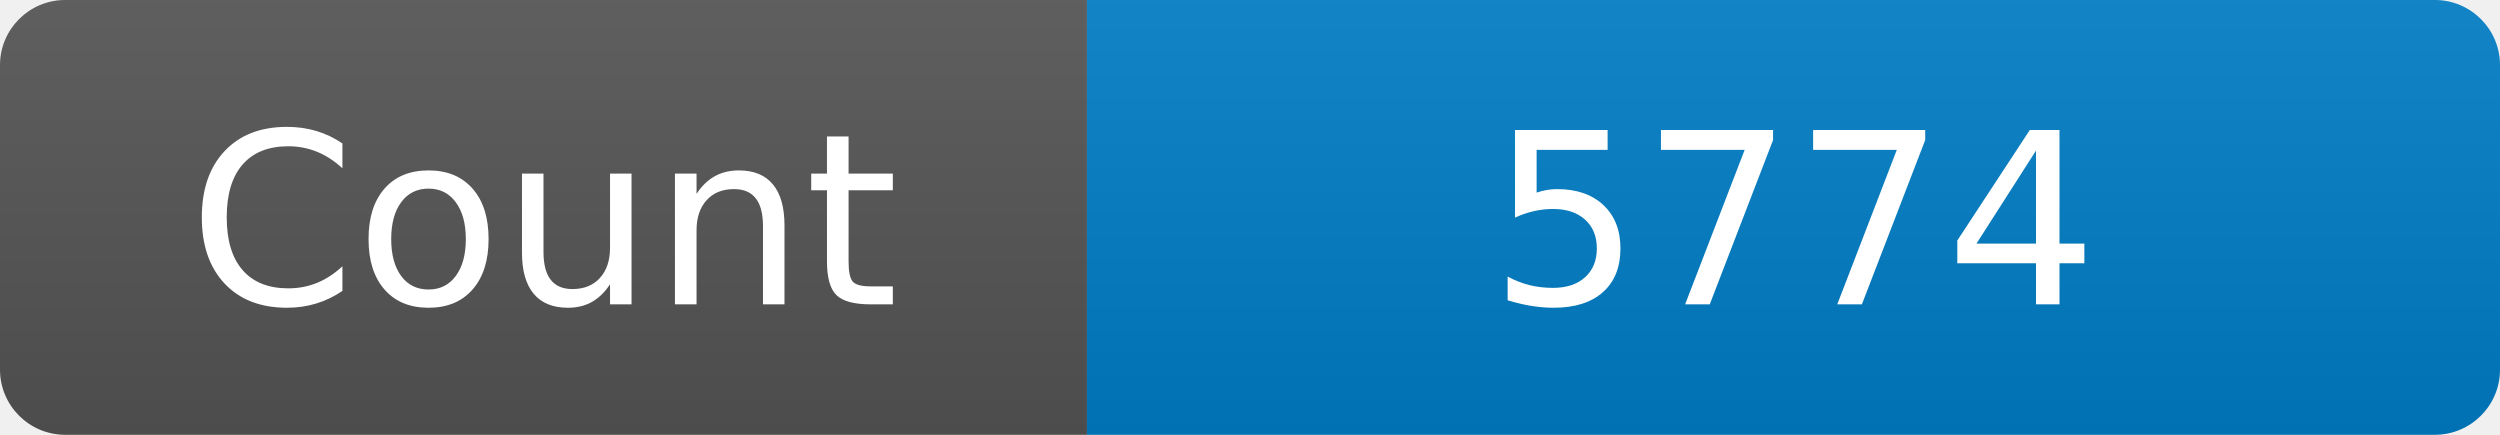
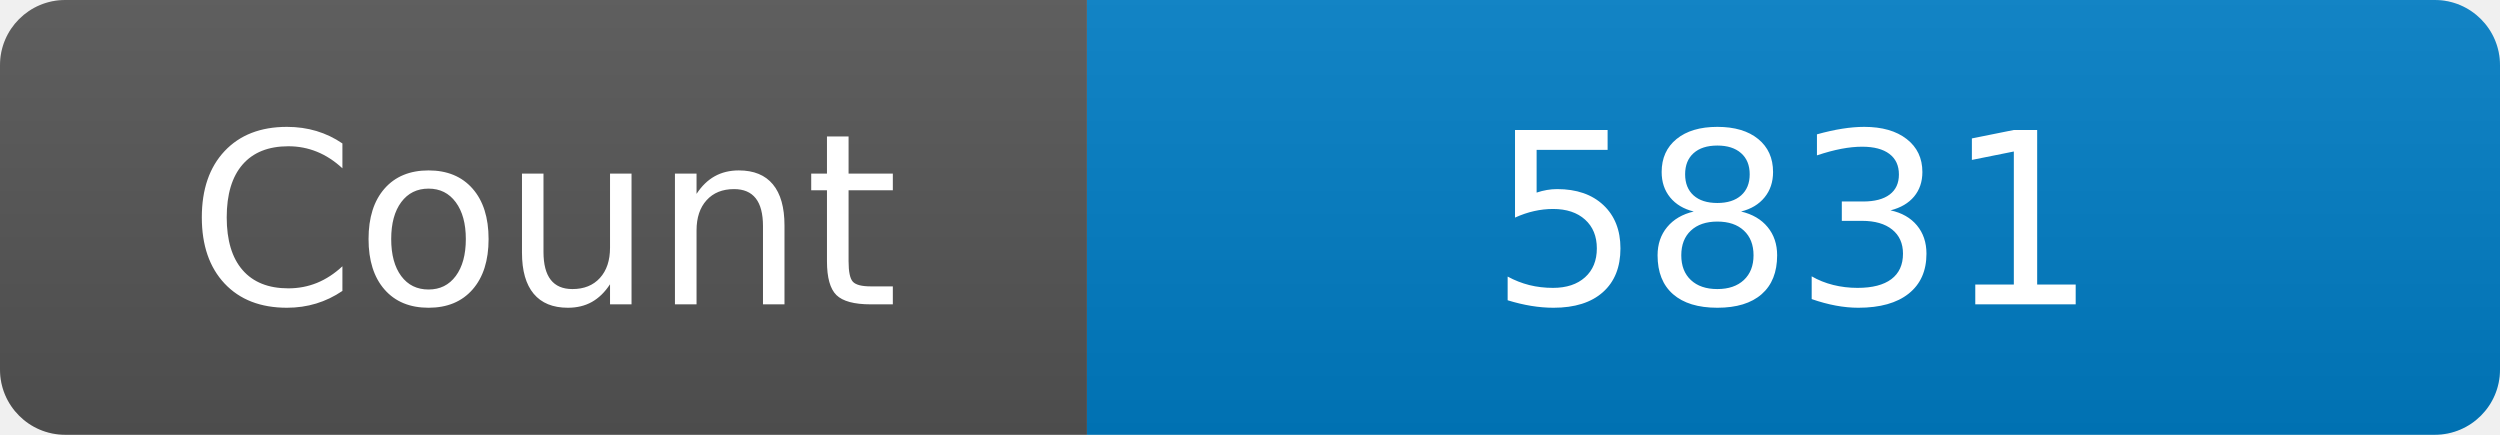
<svg xmlns="http://www.w3.org/2000/svg" width="115" height="20" role="img" aria-label="Maintained?: yes">
  <linearGradient id="s" x2="0" y2="100%">
    <stop offset="0" stop-color="#bbb" stop-opacity=".1" />
    <stop offset="1" stop-opacity=".1" />
  </linearGradient>
  <clipPath id="r">
    <rect width="115" height="20" rx="3" fill="#fff" />
  </clipPath>
  <g clip-path="url(#r)">
    <rect width="50" height="20" fill="#555" />
    <rect x="50" width="160" height="20" fill="#007ec6" />
    <rect width="115" height="20" fill="url(#s)" />
  </g>
  <g fill="#fff" text-anchor="middle" font-family="Verdana,Geneva,DejaVu Sans,sans-serif" font-size="110">
    <text x="250" y="140" transform="scale(.1)" fill="#fff">Count</text>
-     <text x="825" y="140" transform="scale(.1)" fill="#fff">5774</text>
+     <text x="825" y="140" transform="scale(.1)" fill="#fff">5831</text>
  </g>
</svg>
